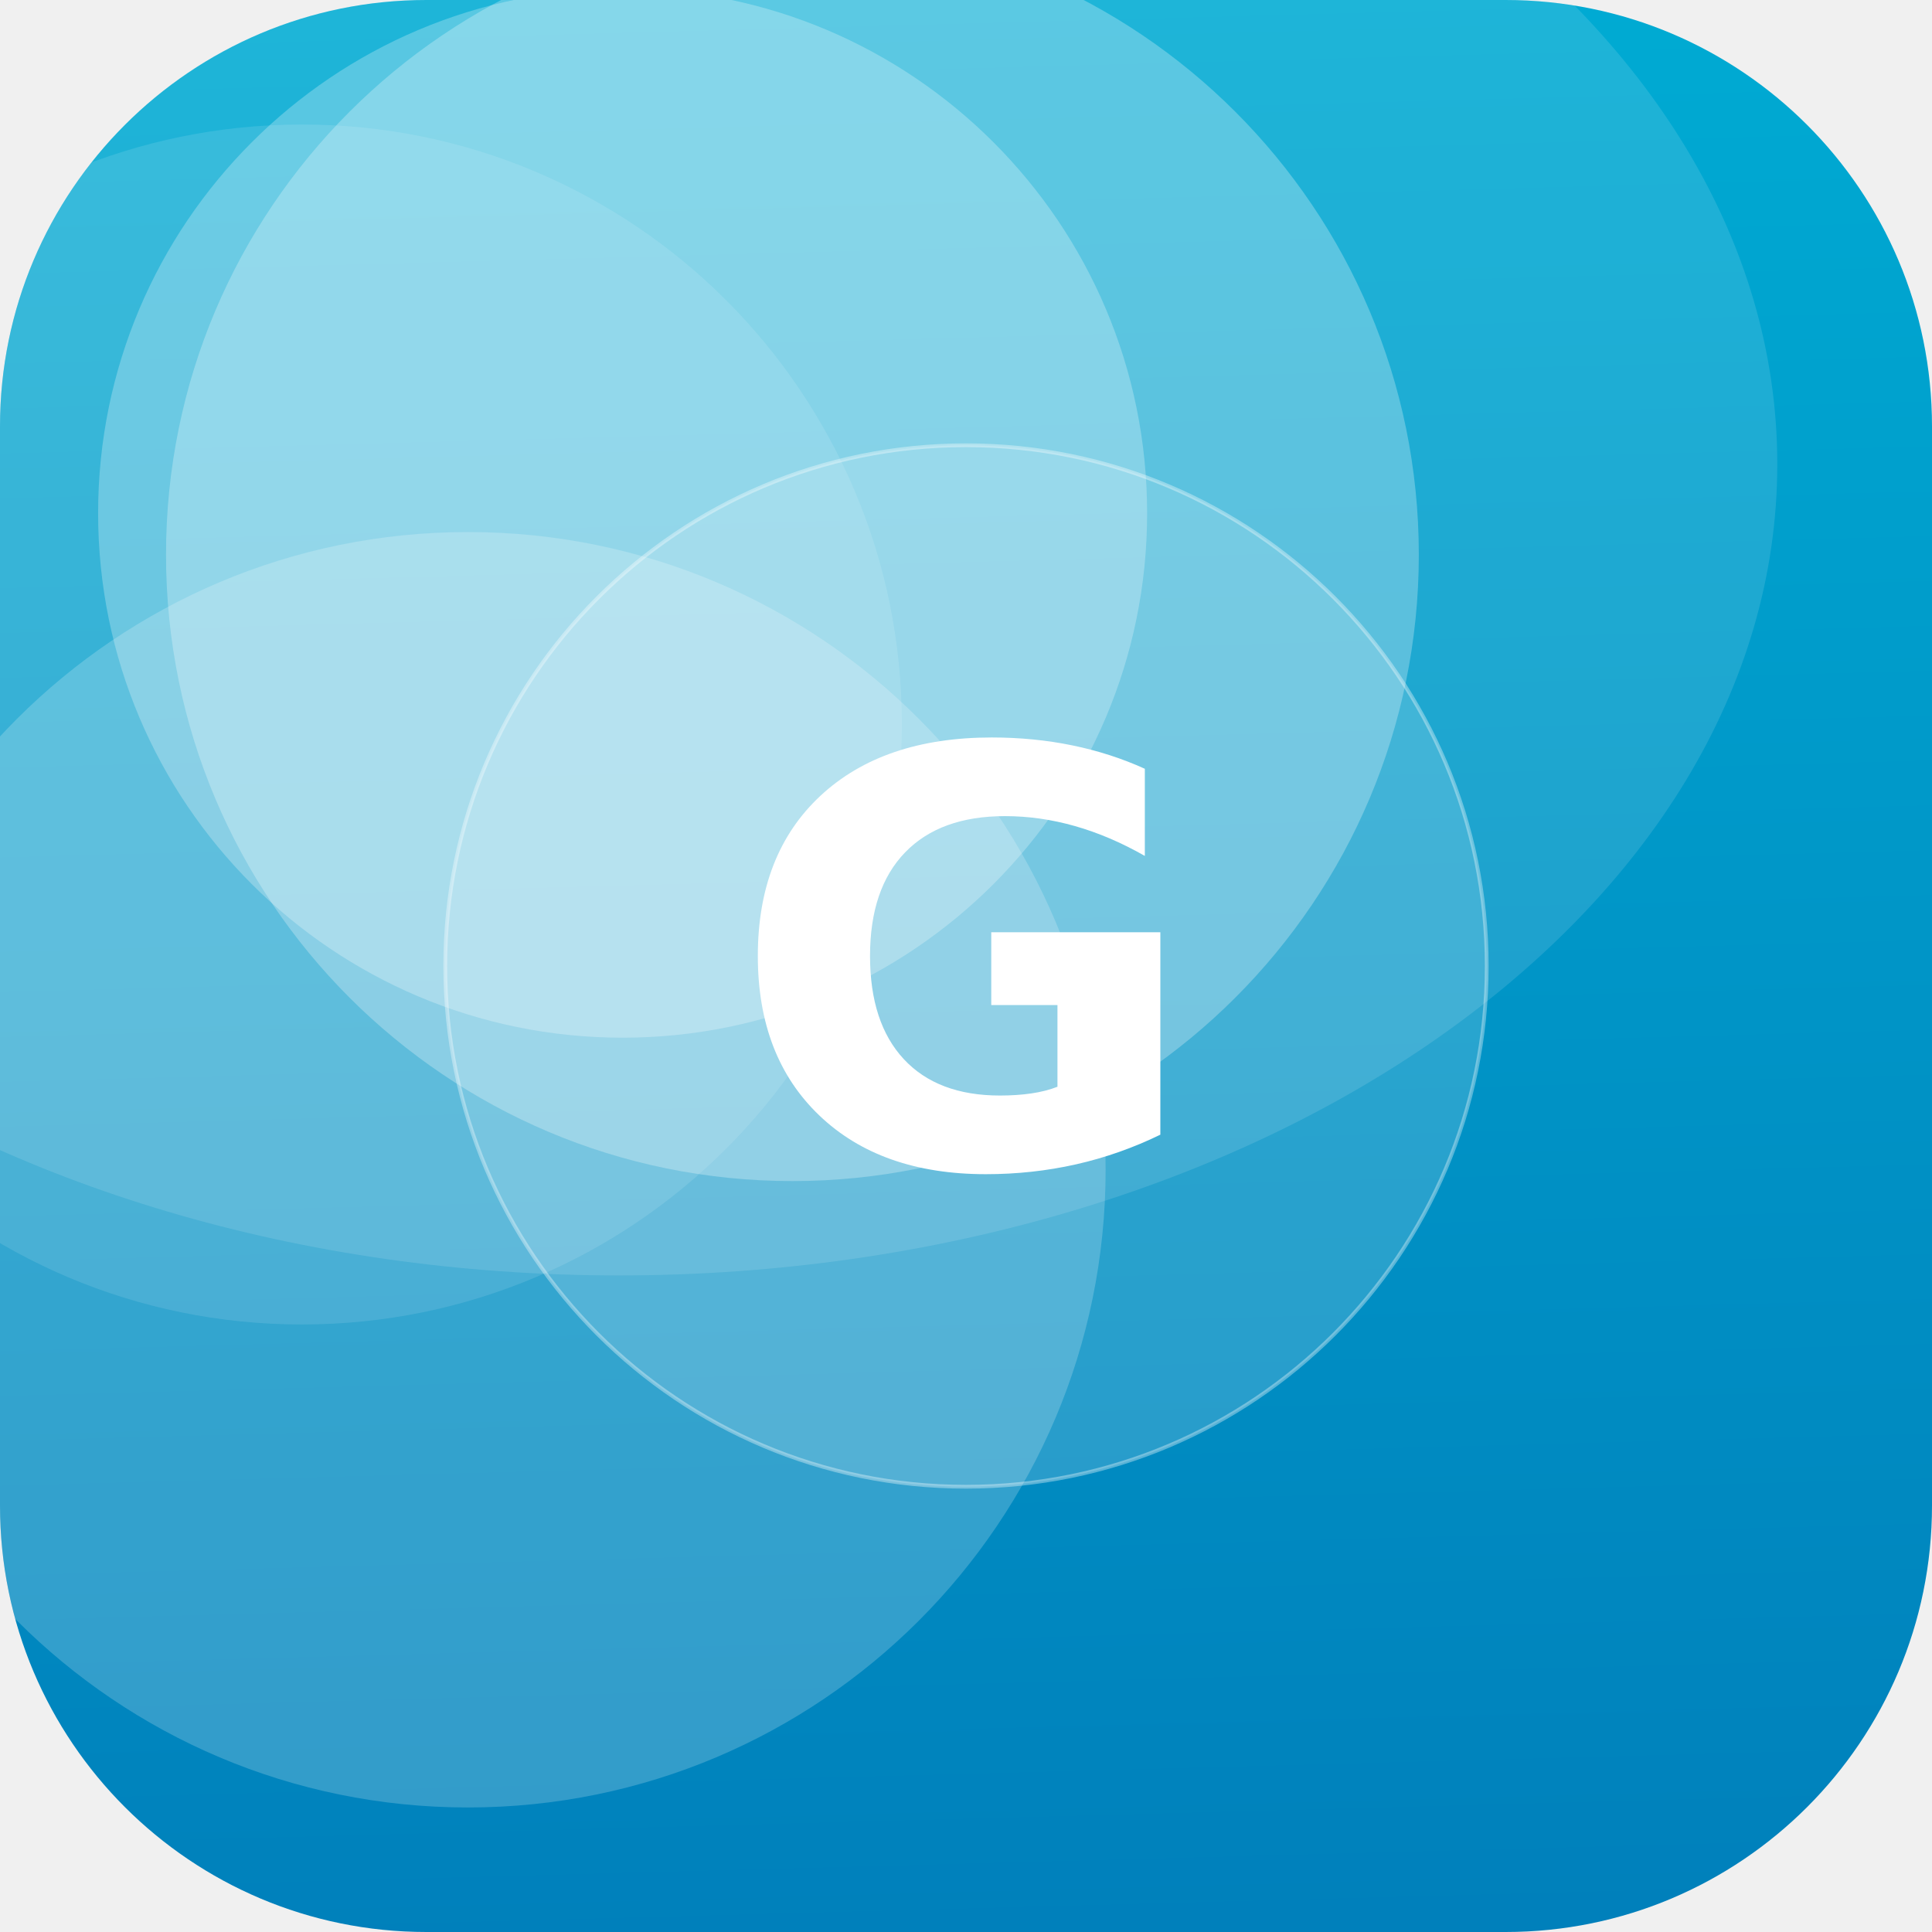
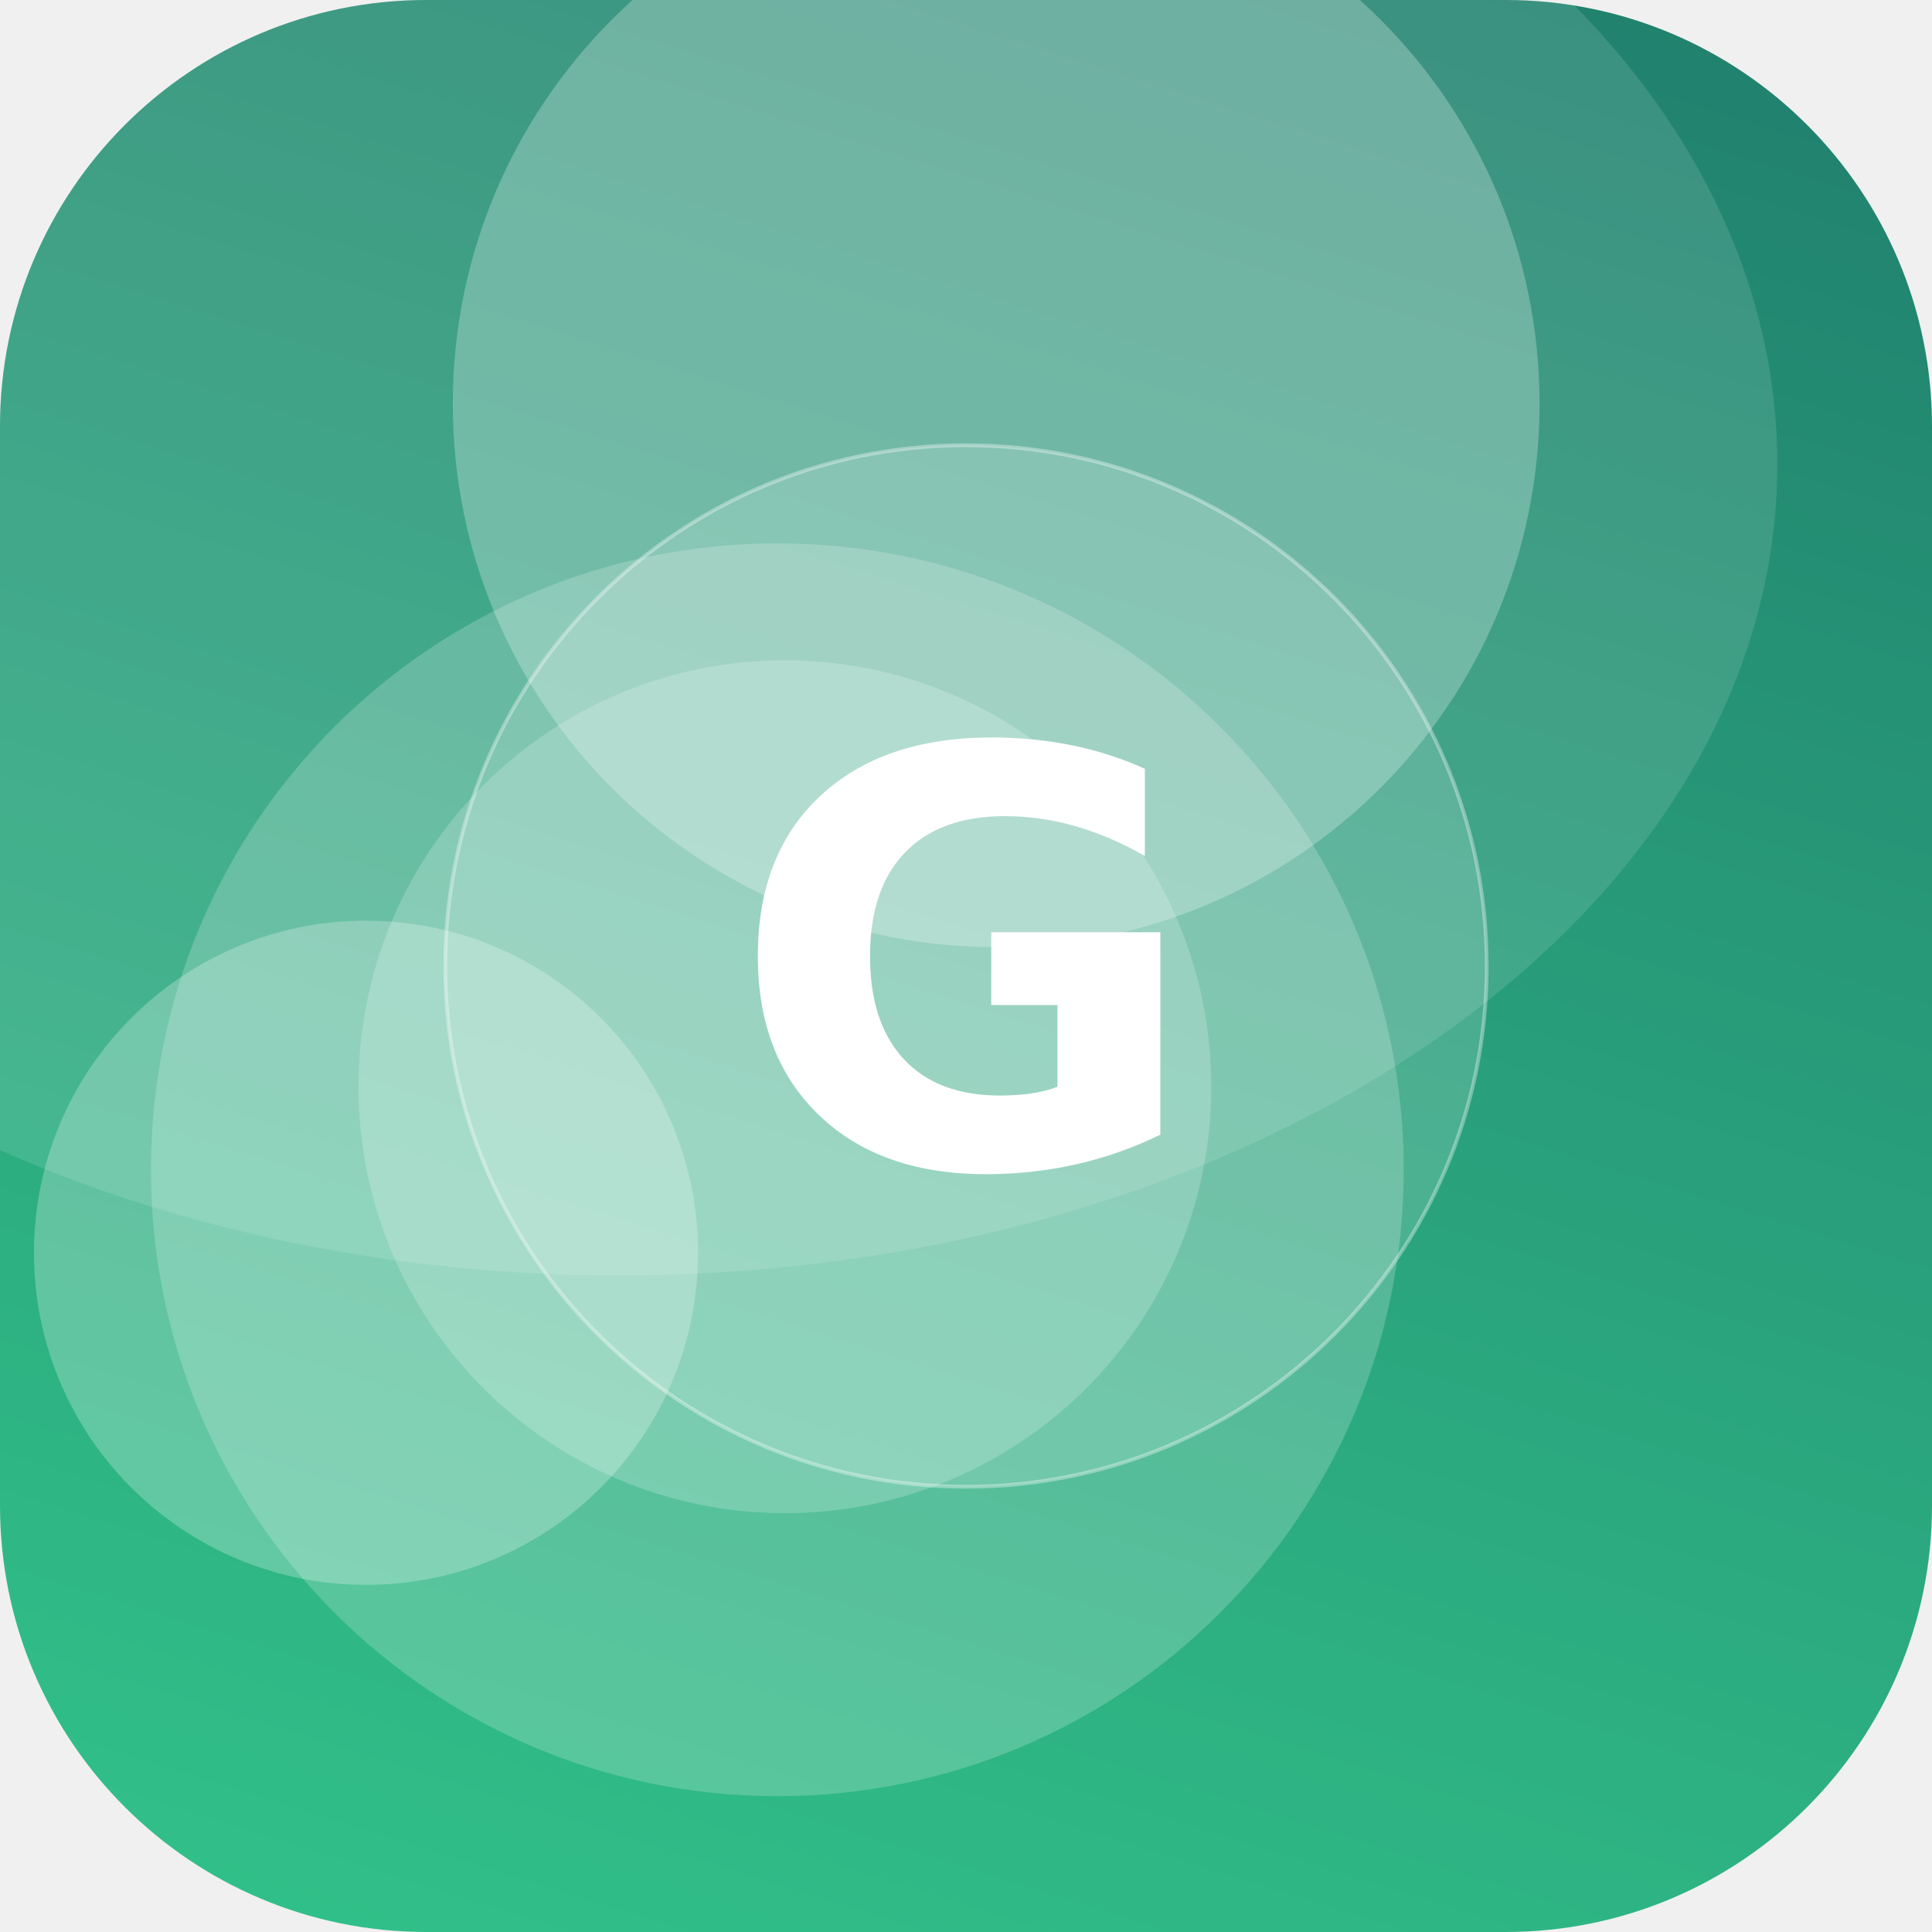
<svg xmlns="http://www.w3.org/2000/svg" width="512" height="512" viewBox="0 0 512 512">
  <defs>
-     <linearGradient id="g" x1="0" y1="0" x2="1" y2="1" gradientTransform="rotate(44 0.5 0.5)">
-       <stop offset="0" stop-color="#00B4D8" />
-       <stop offset="1" stop-color="#0077B6" />
+     <linearGradient id="g" x1="0" y1="0" x2="1" y2="1" gradientTransform="rotate(242 0.5 0.5)">
+       <stop offset="0" stop-color="#33C78C" />
+       <stop offset="1" stop-color="#1F7A6B" />
    </linearGradient>
    <clipPath id="c">
      <rect width="512" height="512" rx="113" />
    </clipPath>
  </defs>
  <g clip-path="url(#c)">
    <rect width="512" height="512" fill="url(#g)" />
-     <circle cx="165" cy="136" r="139" fill="#FFFFFF" fill-opacity="0.26" />
-     <circle cx="80" cy="192" r="159" fill="#FFFFFF" fill-opacity="0.11" />
-     <circle cx="124" cy="310" r="169" fill="#FFFFFF" fill-opacity="0.20" />
-     <circle cx="210" cy="147" r="166" fill="#FFFFFF" fill-opacity="0.27" />
+     <circle cx="206" cy="310" r="166" fill="#FFFFFF" fill-opacity="0.20" />
+     <circle cx="208" cy="288" r="113" fill="#FFFFFF" fill-opacity="0.20" />
+     <circle cx="264" cy="107" r="144" fill="#FFFFFF" fill-opacity="0.26" />
+     <circle cx="97" cy="332" r="88" fill="#FFFFFF" fill-opacity="0.25" />
    <ellipse cx="164" cy="123" rx="307" ry="215" fill="#FFFFFF" fill-opacity="0.12" />
    <circle cx="256" cy="256" r="138" fill="#FFFFFF" fill-opacity="0.16" stroke="#FFFFFF" stroke-opacity="0.35" />
    <text x="50%" y="50%" dy="53" text-anchor="middle" font-family="DejaVu Sans, Helvetica, Arial, sans-serif" font-weight="bold" font-size="153" fill="#FFFFFF">G</text>
  </g>
</svg>
